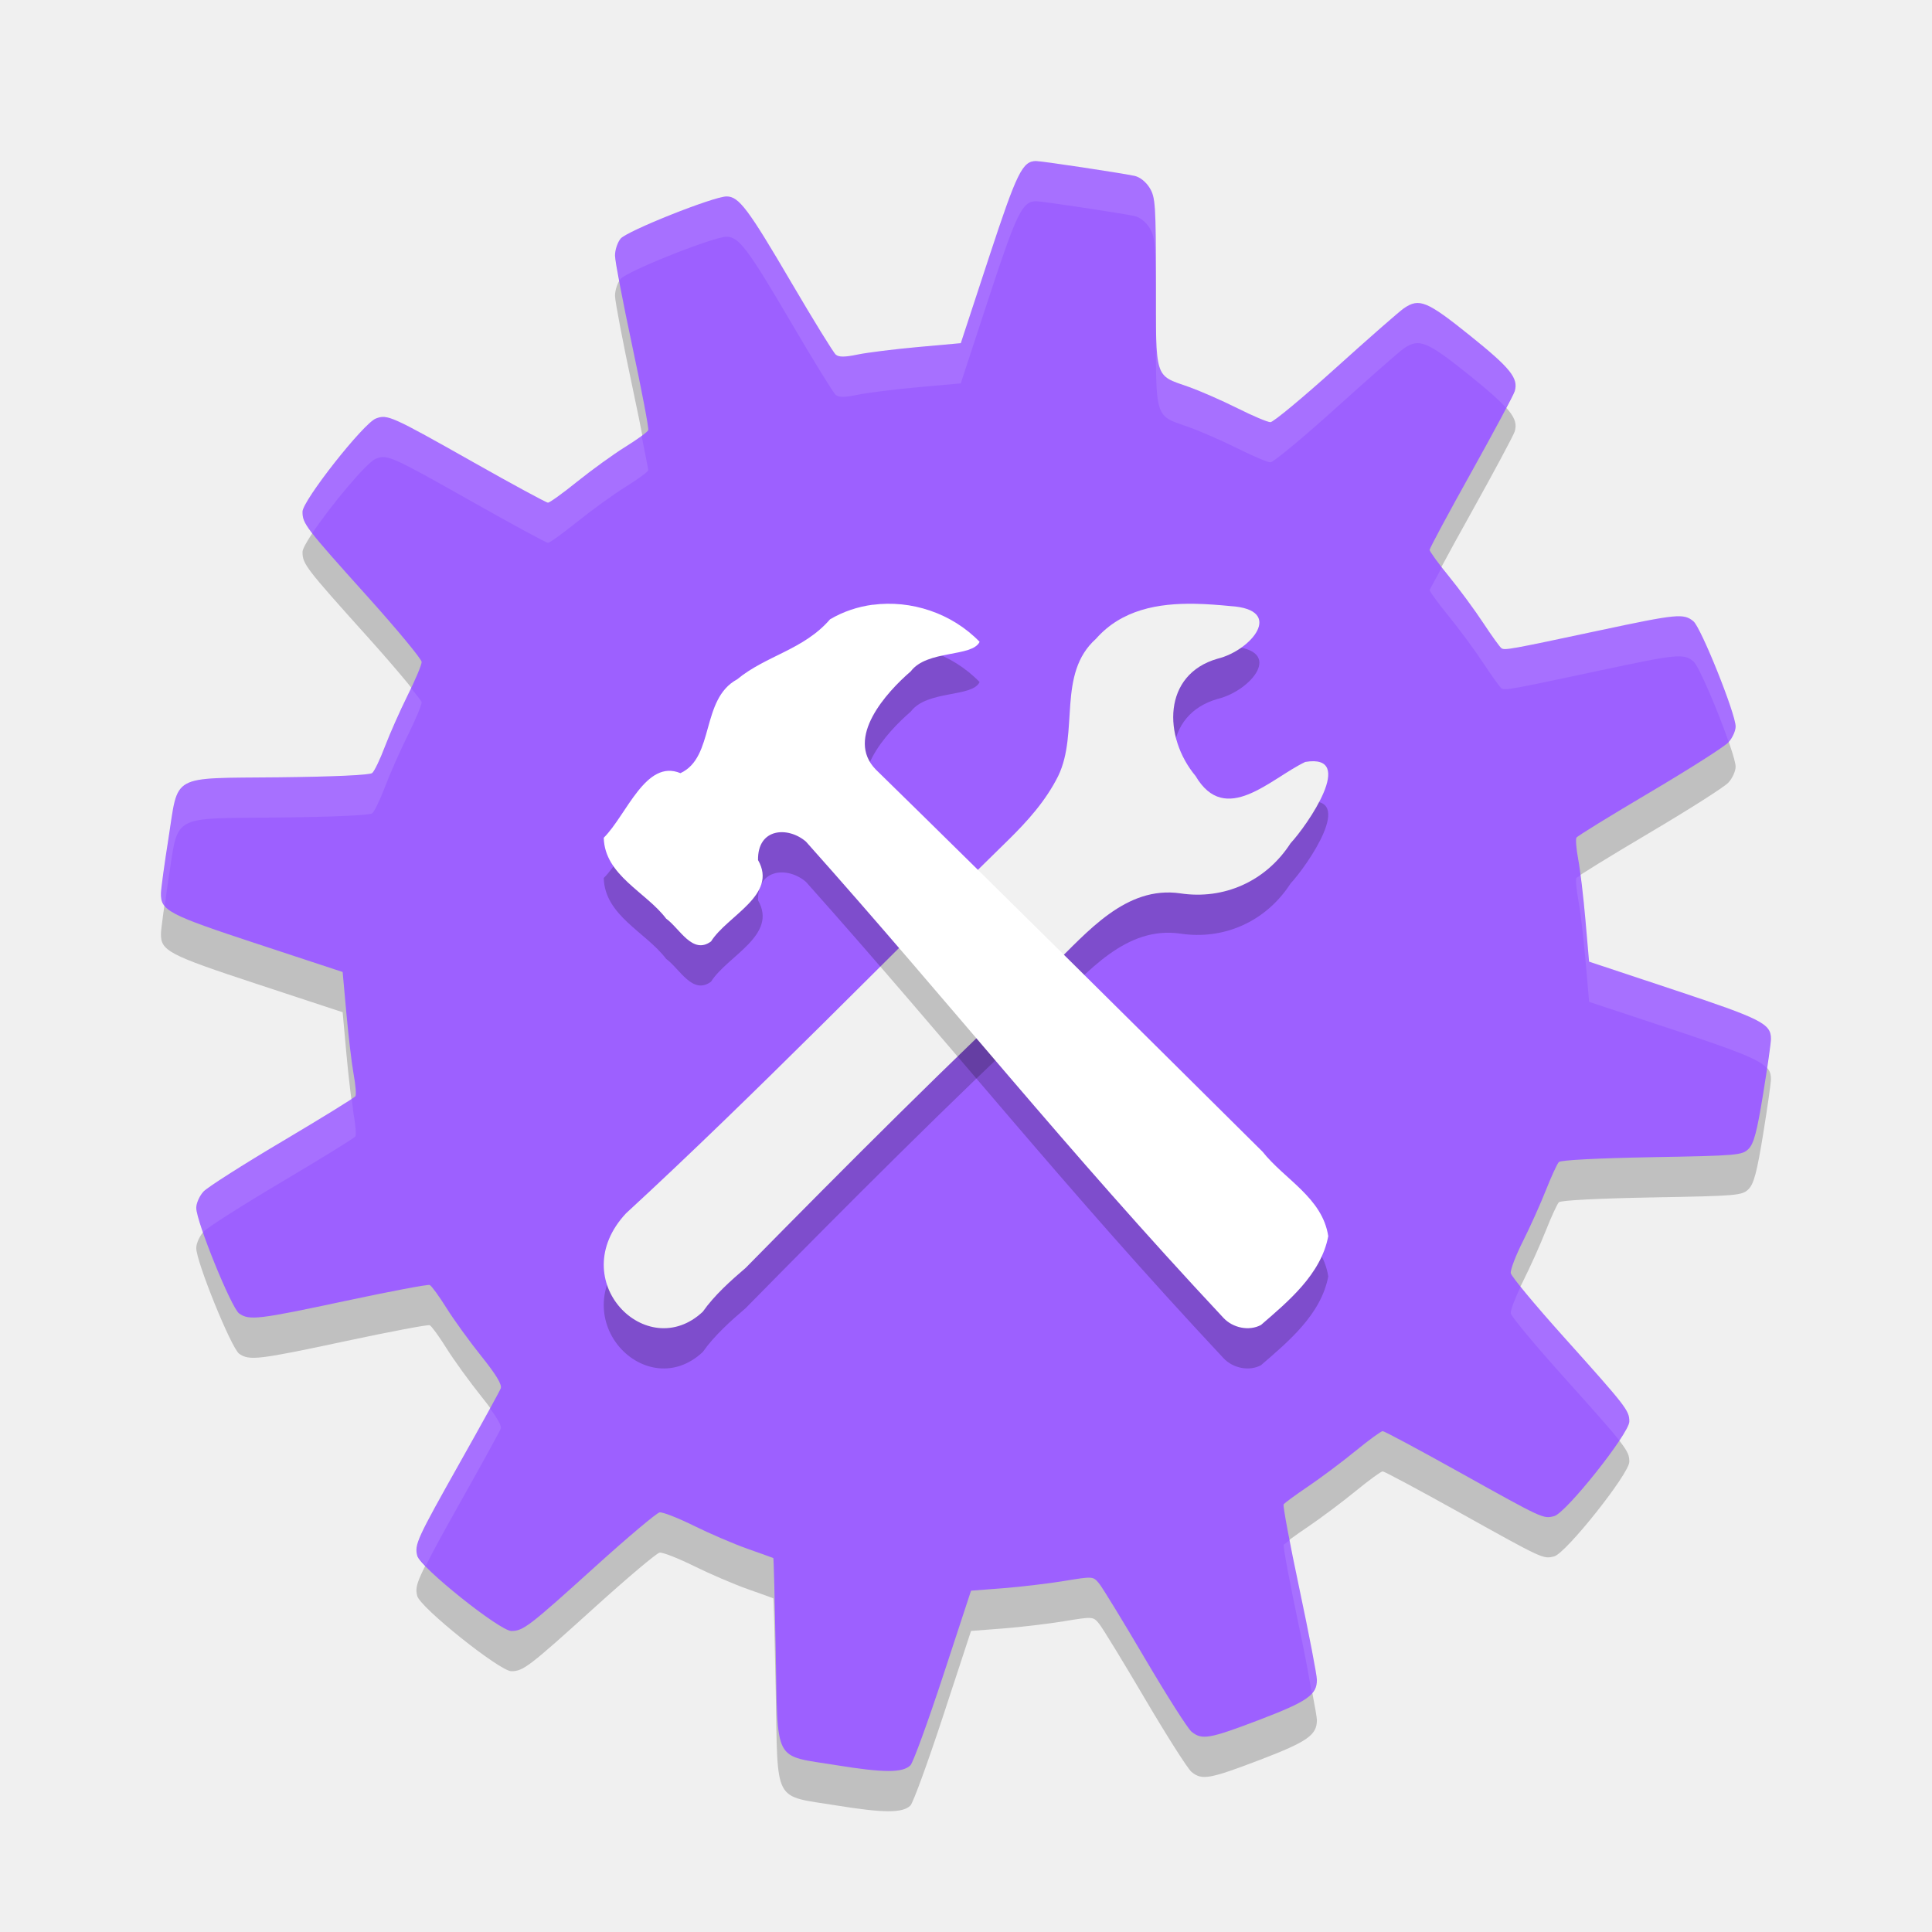
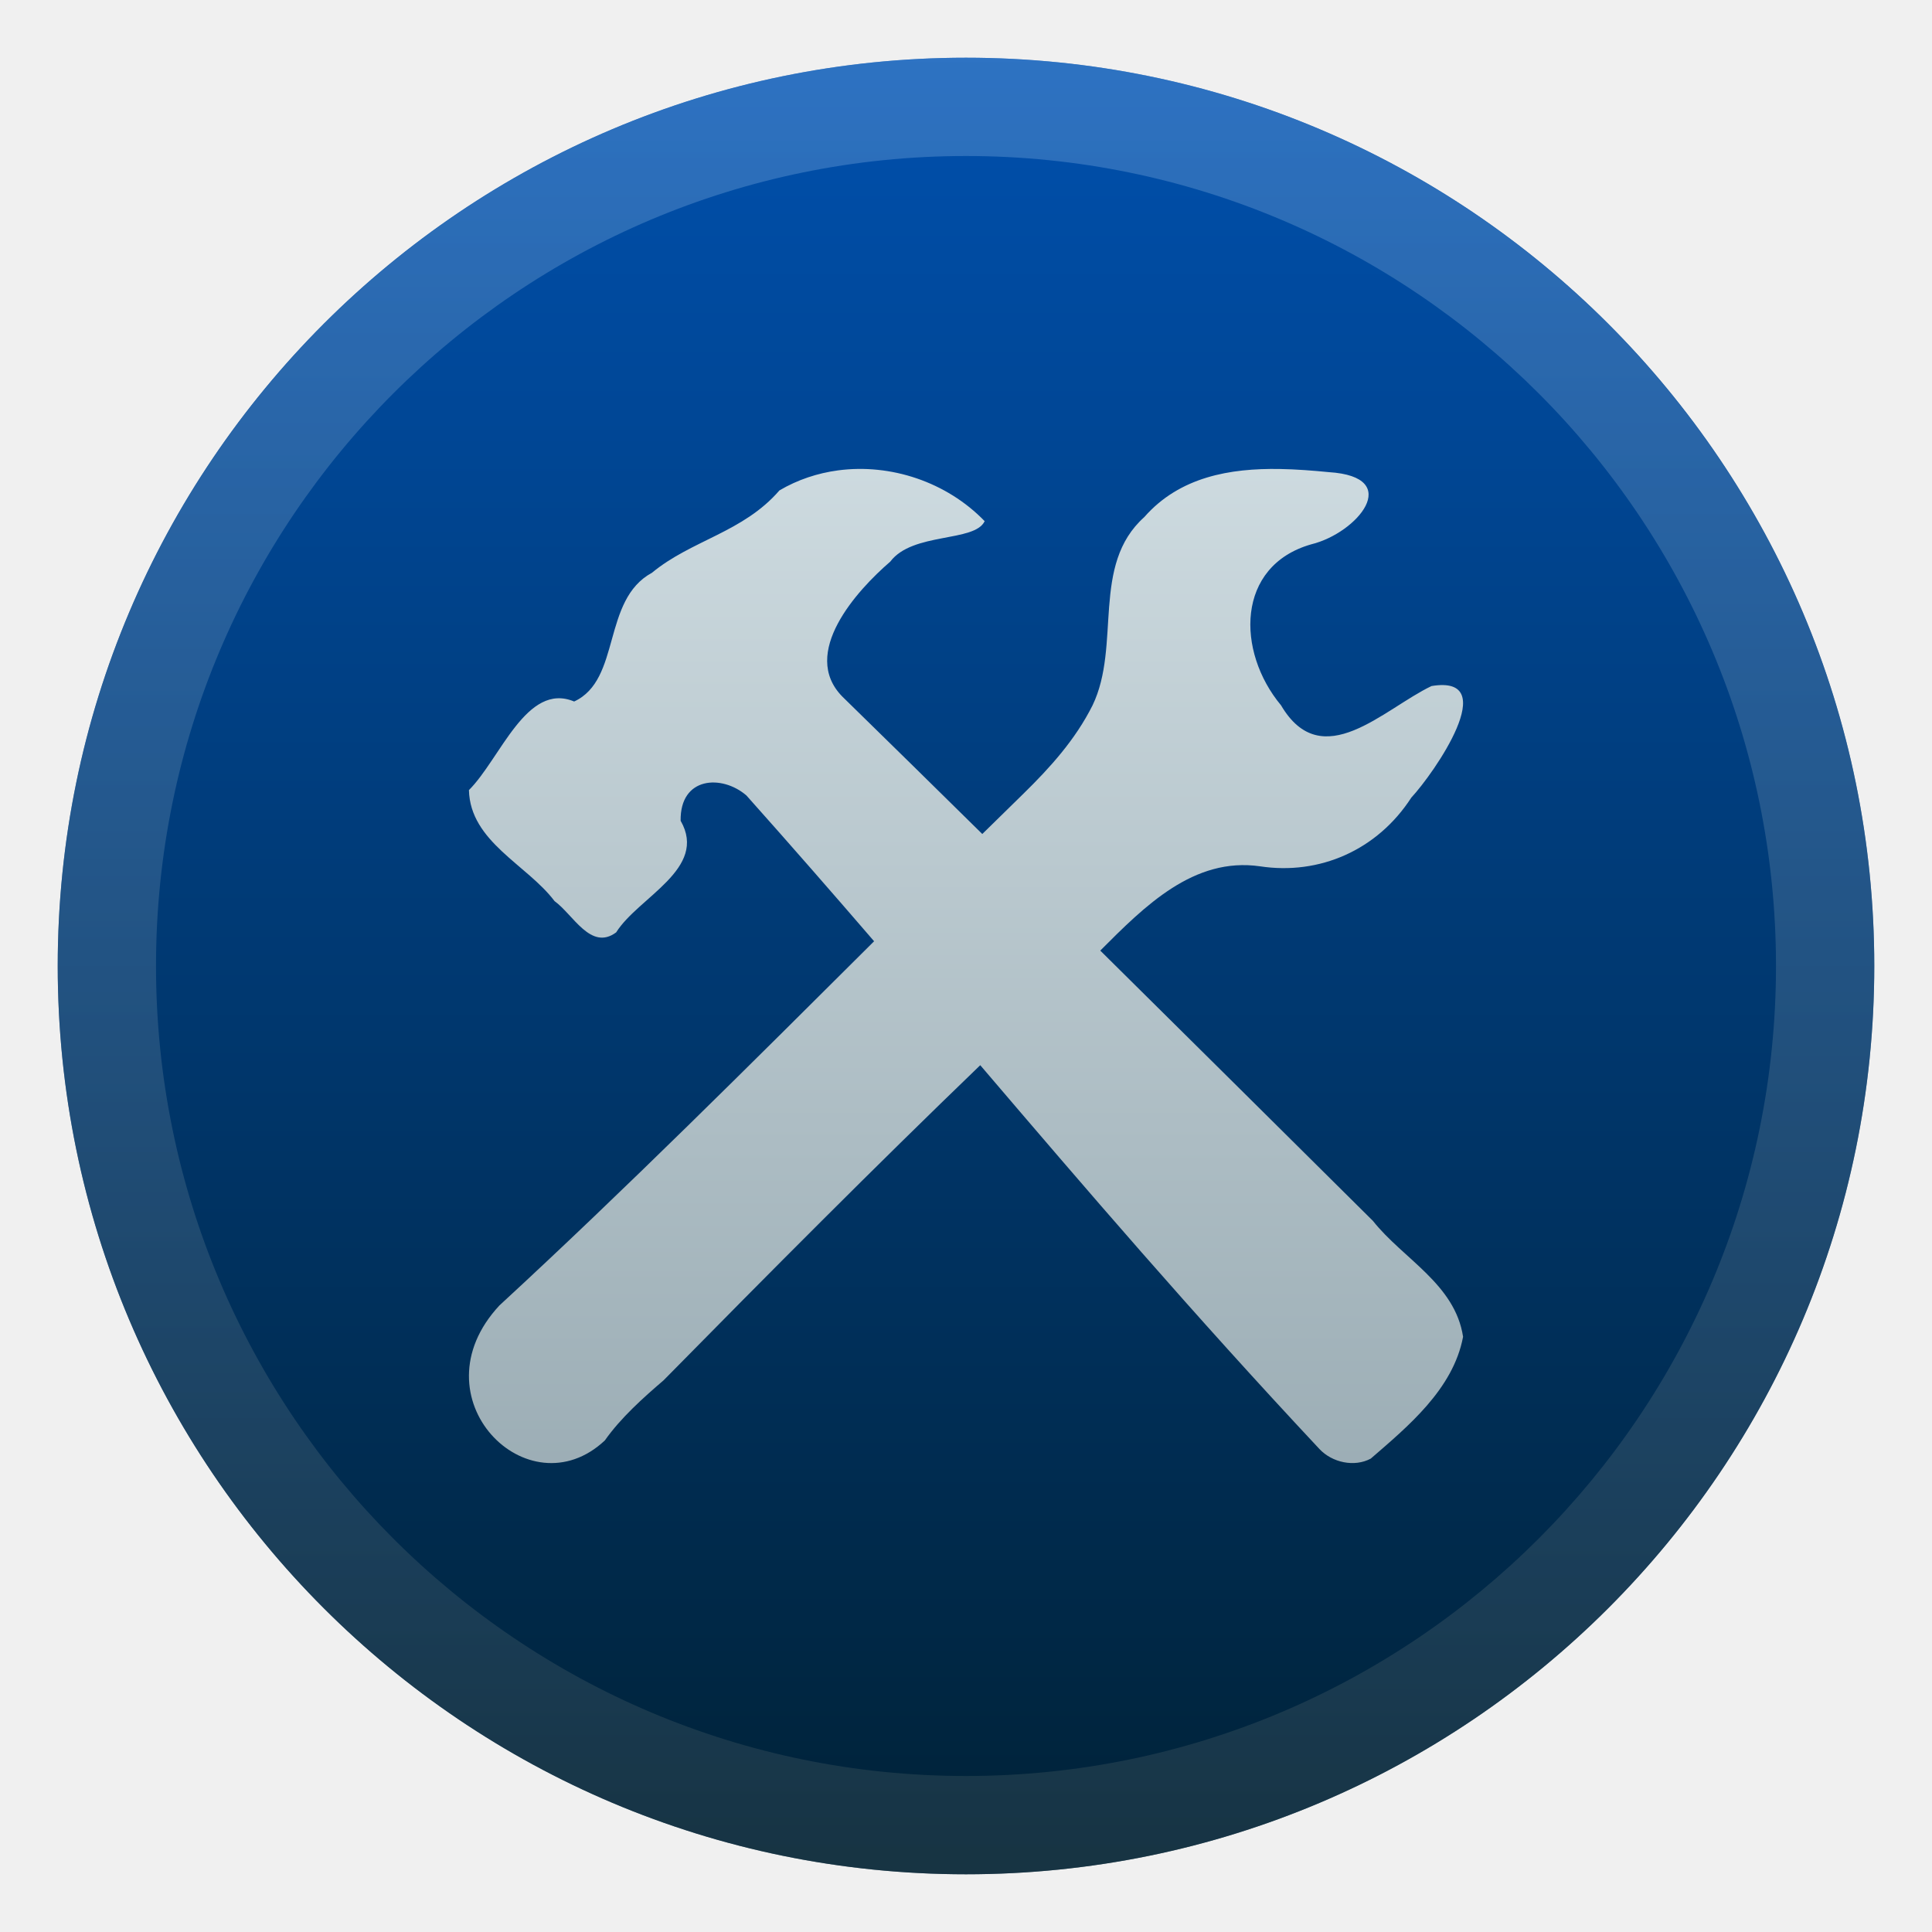
- <svg xmlns="http://www.w3.org/2000/svg" width="48" height="48">
-   <path d="m25.748 5.001c-.345-.002-.48.272-1.181 2.405l-.696 2.12-1.065.096c-.585.053-1.26.137-1.5.187-.317.066-.464.067-.541.002-.058-.048-.551-.848-1.096-1.777-1.088-1.856-1.312-2.153-1.618-2.153-.322 0-2.476.858-2.633 1.049-.077.094-.139.283-.138.421.001.138.195 1.153.43 2.254.235 1.101.413 2.038.396 2.082-.017.044-.274.231-.57.415s-.833.572-1.192.861c-.359.289-.687.526-.729.526-.042 0-.882-.455-1.867-1.012-2.026-1.144-2.123-1.188-2.409-1.079-.309.118-1.823 2.041-1.823 2.315 0 .298.072.392 1.617 2.111.739.822 1.343 1.552 1.343 1.623 0 .071-.157.444-.348.828-.191.385-.445.958-.565 1.274-.119.316-.261.612-.316.657-.061.051-.952.091-2.314.106-2.731.029-2.491-.104-2.748 1.522-.1.63-.183 1.24-.186 1.356-.009.433.175.53 2.398 1.262l2.116.697.094 1.04c.052.572.133 1.25.18 1.507.048.257.067.5.043.539-.024.039-.843.544-1.819 1.123-.976.579-1.856 1.139-1.955 1.246-.099.107-.18.289-.18.405 0 .34.873 2.489 1.066 2.624.253.177.471.151 2.654-.315 1.1-.235 2.036-.412 2.08-.393.044.019.232.276.416.571.185.295.575.835.868 1.2.364.454.516.705.481.797-.028.073-.481.898-1.007 1.831-1.077 1.914-1.138 2.047-1.068 2.327.072.287 2.053 1.871 2.339 1.87.295-.001.435-.108 2.086-1.601.804-.727 1.522-1.332 1.596-1.345.074-.013.457.137.852.332s.997.454 1.338.574c.341.12.627.223.636.229.009.005.036 1.045.06 2.31.054 2.826-.076 2.579 1.502 2.835 1.186.192 1.654.193 1.845.002.066-.066.432-1.069.813-2.229l.692-2.108.796-.061c.438-.034 1.12-.115 1.516-.18.717-.118.721-.118.869.061.082.099.594.937 1.138 1.862s1.066 1.745 1.16 1.822c.258.211.443.178 1.689-.297 1.188-.454 1.426-.619 1.425-.993-0-.116-.195-1.13-.433-2.253-.238-1.123-.415-2.07-.394-2.104.021-.034.297-.237.613-.45.316-.214.845-.61 1.175-.88.33-.27.633-.491.674-.491.04-0.0.905.463 1.92 1.029 2.076 1.157 2.065 1.152 2.339 1.083.292-.073 1.868-2.056 1.868-2.35 0-.275-.067-.361-1.638-2.112-.705-.786-1.294-1.495-1.307-1.574-.014-.08.122-.436.301-.792.179-.356.436-.927.571-1.269.135-.342.28-.657.323-.701.046-.048.983-.096 2.312-.12 2.132-.038 2.242-.048 2.401-.207.131-.131.209-.426.361-1.362.107-.657.194-1.271.195-1.366.003-.381-.226-.497-2.399-1.219l-2.12-.704-.09-1.035c-.05-.569-.13-1.246-.179-1.505-.049-.258-.069-.502-.044-.542.024-.04.843-.544 1.819-1.121s1.856-1.137 1.955-1.245c.099-.107.18-.285.18-.395 0-.316-.859-2.458-1.049-2.614-.241-.199-.406-.183-2.32.225-2.247.479-2.368.501-2.45.444-.039-.027-.243-.311-.454-.631s-.596-.843-.856-1.161c-.26-.318-.473-.611-.473-.651-0-.04.464-.905 1.032-1.922.567-1.017 1.054-1.926 1.082-2.02.096-.323-.106-.574-1.112-1.382-1.072-.861-1.261-.939-1.644-.676-.109.075-.87.741-1.691 1.482-.821.74-1.551 1.346-1.622 1.346-.071 0-.443-.157-.827-.35-.384-.192-.933-.432-1.219-.532-.838-.293-.8-.17-.8-2.591-0-1.925-.013-2.114-.154-2.346-.093-.152-.244-.272-.38-.301-.346-.073-2.289-.366-2.437-.367z" opacity=".2" />
-   <path d="m25.748 4.001c-.345-.002-.48.272-1.181 2.405l-.696 2.12-1.065.096c-.585.053-1.26.137-1.5.187-.317.066-.464.067-.541.002-.058-.048-.551-.848-1.096-1.777-1.088-1.856-1.312-2.153-1.618-2.153-.322 0-2.476.858-2.633 1.049-.077.094-.139.283-.138.421.001.138.195 1.153.43 2.254.235 1.101.413 2.038.396 2.082-.017.044-.274.231-.57.415s-.833.572-1.192.861c-.359.289-.687.526-.729.526-.042 0-.882-.455-1.867-1.012-2.026-1.144-2.123-1.188-2.409-1.079-.309.118-1.823 2.041-1.823 2.315 0 .298.072.392 1.617 2.111.739.822 1.343 1.552 1.343 1.623 0 .071-.157.444-.348.828-.191.385-.445.958-.565 1.274-.119.316-.261.612-.316.657-.061.051-.952.091-2.314.106-2.731.029-2.491-.104-2.748 1.522-.1.63-.183 1.24-.186 1.356-.009.433.175.53 2.398 1.262l2.116.697.094 1.04c.052.572.133 1.25.18 1.507.048.257.067.5.043.539-.024.039-.843.544-1.819 1.123-.976.579-1.856 1.139-1.955 1.246-.099.107-.18.289-.18.405 0 .34.873 2.489 1.066 2.624.253.177.471.151 2.654-.315 1.1-.235 2.036-.412 2.08-.393.044.019.232.276.416.571.185.295.575.835.868 1.2.364.454.516.705.481.797-.028.073-.481.898-1.007 1.831-1.077 1.914-1.138 2.047-1.068 2.327.072.287 2.053 1.871 2.339 1.87.295-.001.435-.108 2.086-1.601.804-.727 1.522-1.332 1.596-1.345.074-.013.457.137.852.332s.997.454 1.338.574c.341.12.627.223.636.229.009.005.036 1.045.06 2.31.054 2.826-.076 2.579 1.502 2.835 1.186.192 1.654.193 1.845.002.066-.066.432-1.069.813-2.229l.692-2.108.796-.061c.438-.034 1.12-.115 1.516-.18.717-.118.721-.118.869.061.082.099.594.937 1.138 1.862s1.066 1.745 1.16 1.822c.258.211.443.178 1.689-.297 1.188-.454 1.426-.619 1.425-.993-0-.116-.195-1.13-.433-2.253-.238-1.123-.415-2.07-.394-2.104.021-.034.297-.237.613-.45.316-.214.845-.61 1.175-.88.33-.27.633-.491.674-.491.04-0.0.905.463 1.92 1.029 2.076 1.157 2.065 1.152 2.339 1.083.292-.073 1.868-2.056 1.868-2.35 0-.275-.067-.361-1.638-2.112-.705-.786-1.294-1.495-1.307-1.574-.014-.08.122-.436.301-.792.179-.356.436-.927.571-1.269.135-.342.28-.657.323-.701.046-.048.983-.096 2.312-.12 2.132-.038 2.242-.048 2.401-.207.131-.131.209-.426.361-1.362.107-.657.194-1.271.195-1.366.003-.381-.226-.497-2.399-1.219l-2.12-.704-.09-1.035c-.05-.569-.13-1.246-.179-1.505-.049-.258-.069-.502-.044-.542.024-.04.843-.544 1.819-1.121s1.856-1.137 1.955-1.245c.099-.107.18-.285.18-.395 0-.316-.859-2.458-1.049-2.614-.241-.199-.406-.183-2.32.225-2.247.479-2.368.501-2.45.444-.039-.027-.243-.311-.454-.631s-.596-.843-.856-1.161c-.26-.318-.473-.611-.473-.651-0-.04.464-.905 1.032-1.922.567-1.017 1.054-1.926 1.082-2.02.096-.323-.106-.574-1.112-1.382-1.072-.861-1.261-.939-1.644-.676-.109.075-.87.741-1.691 1.482-.821.74-1.551 1.346-1.622 1.346-.071 0-.443-.157-.827-.35-.384-.192-.933-.432-1.219-.532-.838-.293-.8-.17-.8-2.591-0-1.925-.013-2.114-.154-2.346-.093-.152-.244-.272-.38-.301-.346-.073-2.289-.366-2.437-.367z" fill="#9d60ff" />
-   <path d="m25.748 4c-.345-.002-.481.273-1.182 2.406l-.695 2.119-1.064.096c-.585.053-1.262.138-1.502.188-.317.066-.464.066-.541.002-.058-.048-.551-.849-1.096-1.777-1.088-1.856-1.311-2.152-1.617-2.152-.322 0-2.476.858-2.633 1.049-.077.094-.14.284-.139.422 0.0.038.091.465.117.619.008-.012.013-.031.021-.041.157-.191 2.311-1.049 2.633-1.049.306 0 .529.296 1.617 2.152.545.929 1.037 1.729 1.096 1.777.077.065.224.064.541-.002.24-.05.916-.135 1.502-.188l1.064-.096.695-2.119c.701-2.133.836-2.408 1.182-2.406.148.001 2.092.294 2.438.367.136.029.286.149.379.301.141.232.154.421.154 2.346 0 2.421-.037 2.299.801 2.592.286.1.835.339 1.219.531.384.192.756.35.826.35.071 0 .802-.605 1.623-1.346.821-.74 1.581-1.408 1.689-1.482.383-.263.572-.185 1.645.676.449.361.719.6.893.795.041-.081.215-.393.221-.412.096-.323-.107-.575-1.113-1.383-1.072-.861-1.262-.939-1.645-.676-.109.075-.868.742-1.689 1.482-.821.74-1.552 1.346-1.623 1.346-.071 0-.442-.157-.826-.35-.384-.192-.933-.431-1.219-.531-.838-.293-.8-.171-.801-2.592-0-1.925-.013-2.113-.154-2.346-.093-.152-.243-.272-.379-.301-.346-.073-2.289-.366-2.438-.367zm-16.197 6.359c-.081-.007-.139.012-.211.039-.309.118-1.824 2.04-1.824 2.314 0 .15.026.256.242.537.441-.662 1.351-1.763 1.582-1.852.286-.109.382-.066 2.408 1.078.985.557 1.825 1.012 1.867 1.012.042 0 .369-.236.729-.525.359-.289.895-.677 1.191-.861.296-.184.553-.37.57-.414.007-.019-.116-.597-.168-.879-.099.082-.193.163-.402.293-.296.184-.832.572-1.191.861-.359.289-.687.525-.729.525-.042 0-.882-.455-1.867-1.012-1.519-.858-1.954-1.097-2.197-1.117zm26.277 3.725c-.073.141-.309.562-.309.574 0.0.04.213.332.473.65.26.318.646.842.857 1.162s.415.604.453.631c.082.057.203.036 2.449-.443 1.913-.408 2.08-.426 2.32-.227.137.113.617 1.252.877 2 .095-.108.172-.278.172-.385 0-.316-.859-2.458-1.049-2.615-.241-.199-.407-.182-2.32.227-2.247.479-2.367.5-2.449.443-.039-.027-.242-.31-.453-.631s-.598-.844-.857-1.162c-.09-.11-.092-.13-.164-.225zm-25.621 3.004c-.038.082-.035.101-.078.188-.191.385-.445.959-.564 1.275-.119.316-.262.611-.316.656-.061.051-.951.091-2.312.105-2.731.029-2.493-.102-2.75 1.523-.1.63-.183 1.239-.186 1.355-.003.125.019.222.094.314.034-.244.043-.359.092-.67.257-1.626.019-1.494 2.75-1.523 1.361-.015 2.252-.055 2.312-.105.054-.045.197-.34.316-.656.119-.316.373-.891.564-1.275.191-.385.348-.757.348-.828 0-.024-.148-.205-.27-.359zm29.053 4.664c-.005.004-.092.055-.094.057-.024.04-.004.283.045.541.049.258.13.937.18 1.506l.09 1.035 2.121.703c1.57.522 2.109.728 2.295.945.039-.272.103-.676.104-.727.003-.381-.225-.497-2.398-1.219l-2.121-.703-.09-1.035c-.036-.417-.086-.778-.131-1.104zm-30.52 5.539c-.096.08-.8.518-1.729 1.068-.976.579-1.856 1.14-1.955 1.246-.099.107-.18.288-.18.404 0 .093.07.329.168.613.005-.005.007-.014.012-.02.099-.107.979-.666 1.955-1.244.976-.579 1.794-1.084 1.818-1.123.024-.039.007-.282-.041-.539-.013-.069-.032-.286-.049-.406zm29.043 4.666c-.147.31-.26.604-.248.674.014.08.603.788 1.309 1.574.775.864 1.175 1.312 1.391 1.588.15-.225.246-.402.246-.475 0-.275-.065-.362-1.637-2.113-.484-.54-.835-.96-1.061-1.248zm-25.611 3.029c-.169.315-.352.655-.736 1.338-1.077 1.914-1.139 2.048-1.068 2.328.011.043.129.155.213.246.155-.316.378-.726.855-1.574.525-.934.978-1.757 1.006-1.83.026-.067-.087-.255-.27-.508zm19.885 3.27c-.038.03-.158.112-.164.121-.021.034.157.981.395 2.104.167.787.231 1.172.303 1.58.082-.098.129-.2.129-.326-0-.116-.194-1.131-.432-2.254-.138-.654-.16-.836-.23-1.225z" fill="#fff" opacity=".1" />
-   <path d="m29.681 16.001c.301.005.6.029.888.057 1.367.085.516 1.104-.318 1.307-1.366.39-1.359 1.941-.547 2.915.743 1.261 1.859.063 2.725-.35 1.292-.214.044 1.581-.366 2.021-.615.952-1.663 1.408-2.74 1.244-1.352-.194-2.303.958-3.195 1.827-2.514 2.344-5.073 4.908-7.603 7.479-.372.318-.778.681-1.064 1.088-1.389 1.305-3.461-.776-1.909-2.443 3.215-2.96 6.518-6.369 9.488-9.266.486-.476.94-.98 1.25-1.599.525-1.087-.035-2.538.938-3.409.64-.729 1.551-.886 2.453-.871z" opacity=".2" />
-   <path d="m29.681 15.001c.301.005.6.029.888.057 1.367.085.516 1.104-.318 1.307-1.366.39-1.359 1.941-.547 2.915.743 1.261 1.859.063 2.725-.35 1.292-.214.044 1.581-.366 2.021-.615.952-1.663 1.408-2.74 1.244-1.352-.194-2.303.958-3.195 1.827-2.514 2.344-5.073 4.908-7.603 7.479-.372.318-.778.681-1.064 1.088-1.389 1.305-3.461-.776-1.909-2.443 3.215-2.96 6.518-6.369 9.488-9.266.486-.476.94-.98 1.25-1.599.525-1.087-.035-2.538.938-3.409.64-.729 1.551-.886 2.453-.871z" fill="#f1f1f1" />
-   <path d="m21.684 16.026c.95-.126 1.964.206 2.654.92-.183.386-1.306.195-1.71.733-.603.519-1.639 1.657-.867 2.442 3.001 2.934 6.625 6.535 9.607 9.493.544.687 1.487 1.143 1.632 2.098-.178.952-1.01 1.633-1.671 2.206-.295.159-.699.074-.931-.174-3.955-4.227-6.756-7.778-10.374-11.834-.443-.382-1.204-.343-1.191.458.5.87-.766 1.381-1.167 2.021-.461.341-.778-.323-1.116-.566-.498-.661-1.526-1.073-1.55-2.009.57-.569 1.043-1.965 1.905-1.605.856-.395.498-1.837 1.408-2.33.718-.594 1.651-.731 2.309-1.492.328-.194.69-.313 1.061-.363z" opacity=".2" />
-   <path d="m21.684 15.026c.95-.126 1.964.206 2.654.92-.183.386-1.306.195-1.71.733-.603.519-1.639 1.657-.867 2.442 3.001 2.934 6.625 6.535 9.607 9.493.544.687 1.487 1.143 1.632 2.098-.178.952-1.01 1.633-1.671 2.206-.295.159-.699.074-.931-.174-3.955-4.227-6.756-7.778-10.374-11.834-.443-.382-1.204-.343-1.191.458.5.87-.766 1.381-1.167 2.021-.461.341-.778-.323-1.116-.566-.498-.661-1.526-1.073-1.55-2.009.57-.569 1.043-1.965 1.905-1.605.856-.395.498-1.837 1.408-2.33.718-.594 1.651-.731 2.309-1.492.328-.194.69-.313 1.061-.363z" fill="#fff" />
+ <svg xmlns="http://www.w3.org/2000/svg" clip-rule="evenodd" fill-rule="evenodd" stroke-linejoin="round" stroke-miterlimit="2" viewBox="0 0 48 48">
+   <linearGradient id="a" x2="1" gradientTransform="matrix(0 -51.2686 51.2686 0 619.558 48.3228)" gradientUnits="userSpaceOnUse">
+     <stop stop-color="#002032" offset="0" />
+     <stop stop-color="#0054b8" offset="1" />
+   </linearGradient>
+   <linearGradient id="b" x2="1" gradientTransform="matrix(.174001 -45.1313 45.1313 .174001 146.306 46.9579)" gradientUnits="userSpaceOnUse">
+     <stop stop-color="#2d454f" stop-opacity=".5" offset="0" />
+     <stop stop-color="#5b95d7" stop-opacity=".5" offset="1" />
+   </linearGradient>
+   <linearGradient id="c" x2="1" gradientTransform="matrix(0 -20.8854 20.8524 0 926.05 35.0639)" gradientUnits="userSpaceOnUse">
+     <stop stop-color="#97a9b1" offset="0" />
+     <stop stop-color="#cfdce1" offset="1" />
+   </linearGradient>
+   <circle transform="translate(-.174 .079)" cx="24.174" cy="23.921" r="22.566" fill="url(#a)" />
+   <path transform="translate(-.174 .079)" d="m24.174 1.355c12.455 0 22.566 10.111 22.566 22.566s-10.111 22.566-22.566 22.566-22.566-10.111-22.566-22.566 10.111-22.566 22.566-22.566zm0 2.442c11.107 0 20.124 9.017 20.124 20.124s-9.017 20.124-20.124 20.124-20.124-9.017-20.124-20.124 9.017-20.124 20.124-20.124z" fill="url(#b)" />
+   <path transform="matrix(1.37217 0 0 1.37217 -8.93202 -8.93202)" d="m22.336 23.552c-.745-.864-1.508-1.739-2.312-2.64-.443-.382-1.203-.343-1.191.458.5.87-.766 1.381-1.167 2.021-.46.341-.778-.323-1.116-.566-.498-.661-1.527-1.074-1.55-2.01.57-.569 1.043-1.965 1.905-1.604.856-.395.498-1.837 1.409-2.331.718-.594 1.65-.73 2.308-1.491.329-.194.69-.313 1.062-.363.949-.126 1.964.206 2.654.92-.183.386-1.305.195-1.71.733-.603.519-1.639 1.657-.867 2.443.808.789 1.661 1.628 2.534 2.488.251-.246.499-.49.745-.73.486-.476.94-.979 1.251-1.599.524-1.087-.035-2.539.937-3.409.64-.729 1.552-.886 2.453-.871.301.005.6.029.888.057 1.367.086.516 1.104-.318 1.307-1.366.39-1.359 1.941-.547 2.915.743 1.262 1.859.063 2.725-.349 1.292-.214.044 1.58-.366 2.02-.616.952-1.663 1.408-2.74 1.244-1.2-.172-2.084.717-2.892 1.526 1.701 1.682 3.404 3.373 4.937 4.894.544.687 1.487 1.143 1.632 2.098-.178.952-1.01 1.633-1.671 2.206-.295.159-.698.074-.93-.174-2.31-2.468-4.226-4.706-6.141-6.949-1.907 1.837-3.828 3.769-5.733 5.705-.372.319-.778.682-1.064 1.089-1.389 1.305-3.461-.776-1.909-2.444 2.266-2.087 4.577-4.397 6.784-6.594z" fill="url(#c)" />
</svg>
